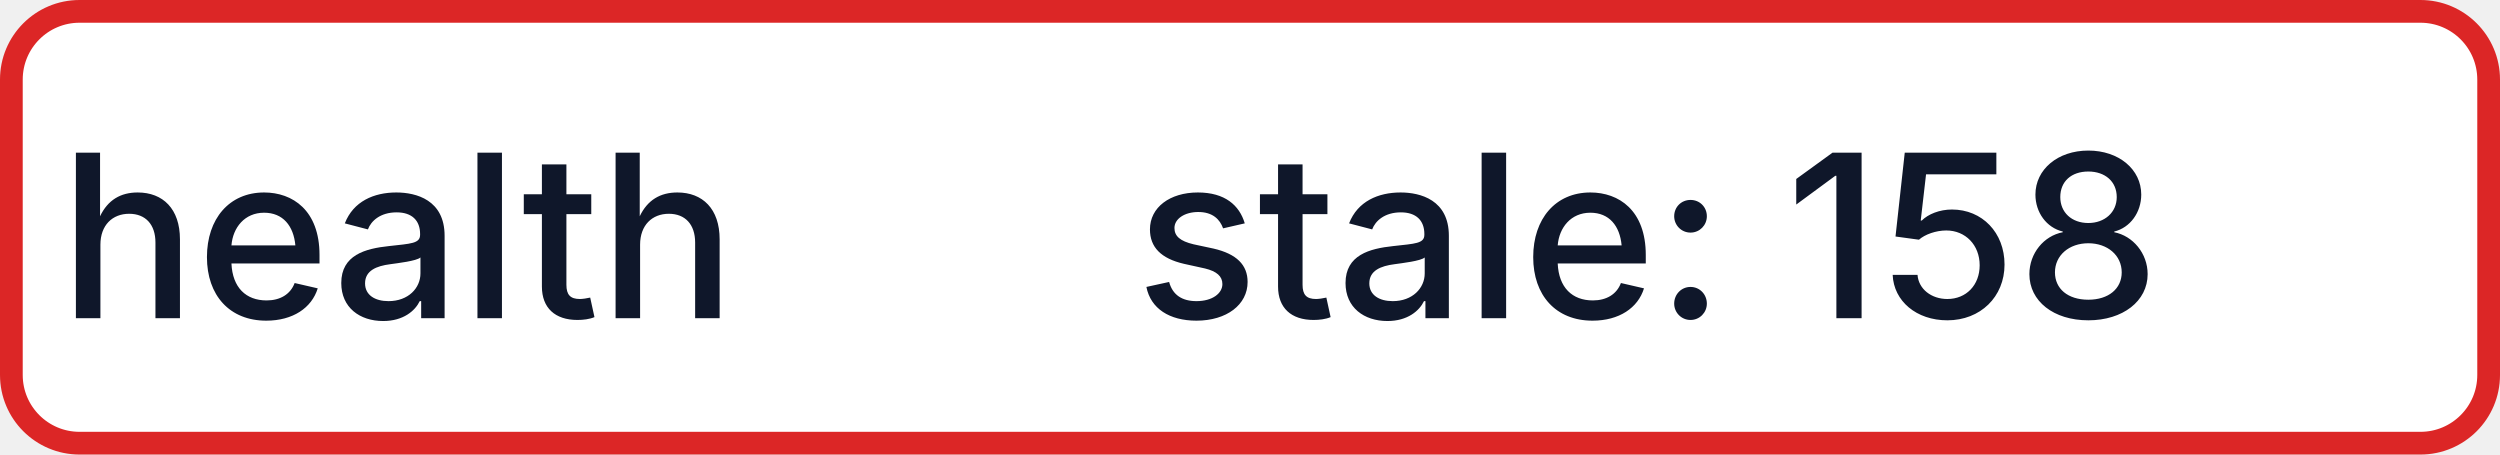
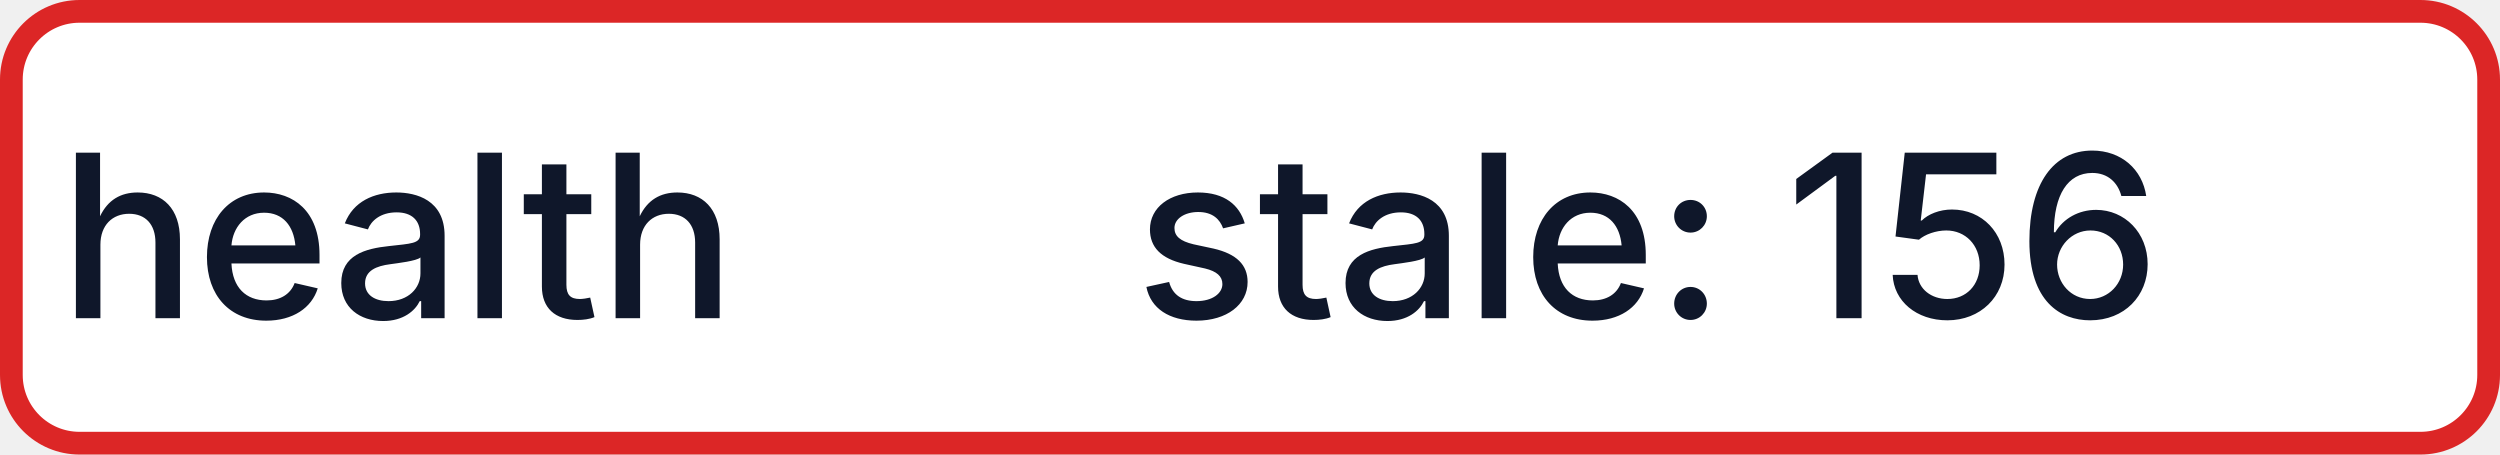
- <svg xmlns="http://www.w3.org/2000/svg" width="110" height="20" role="img" aria-label="health: stale: 158">
+ <svg xmlns="http://www.w3.org/2000/svg" width="110" height="20" role="img" aria-label="health: stale: 156">
  <rect x="0.5" y="0.5" width="109" height="19" rx="3" fill="#FFFFFF" stroke="#DC2626" stroke-width="1" />
  <g fill="#0F172A" text-anchor="middle" font-family="-apple-system,BlinkMacSystemFont,Segoe UI,sans-serif" font-size="10" font-weight="500">
    <text x="17.5" y="14">health</text>
-     <text x="72.5" y="14" textLength="68" lengthAdjust="spacingAndGlyphs">stale: 158</text>
+     <text x="72.5" y="14" textLength="68" lengthAdjust="spacingAndGlyphs">stale: 156</text>
  </g>
</svg>
